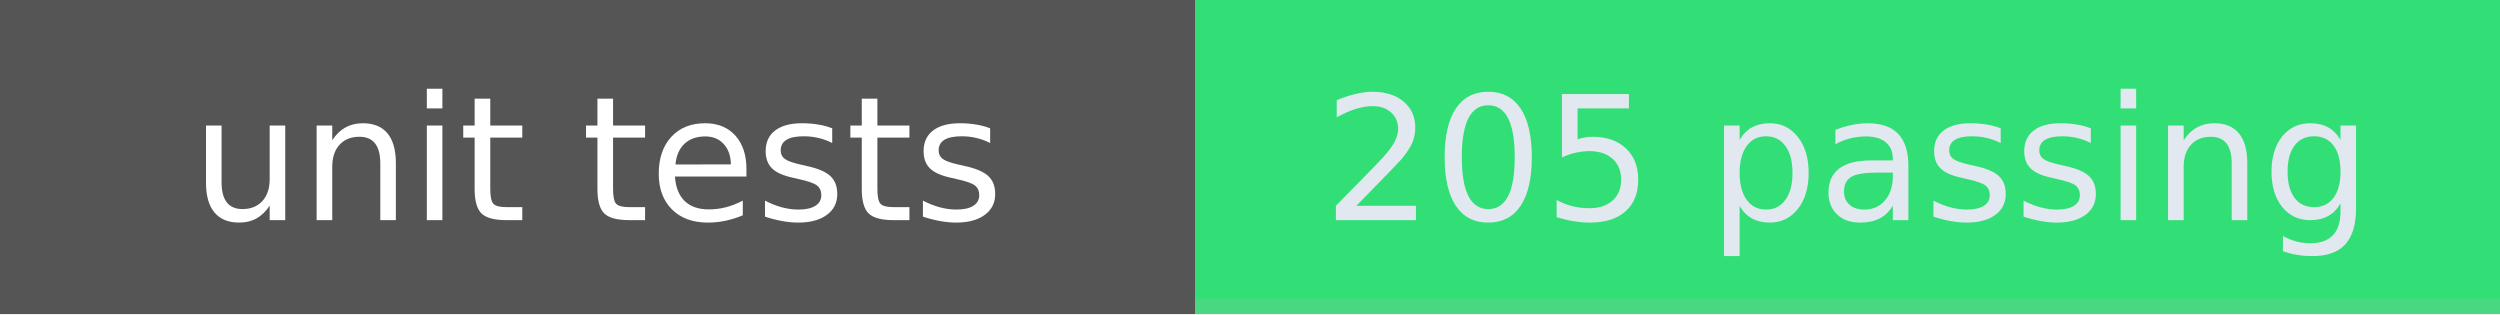
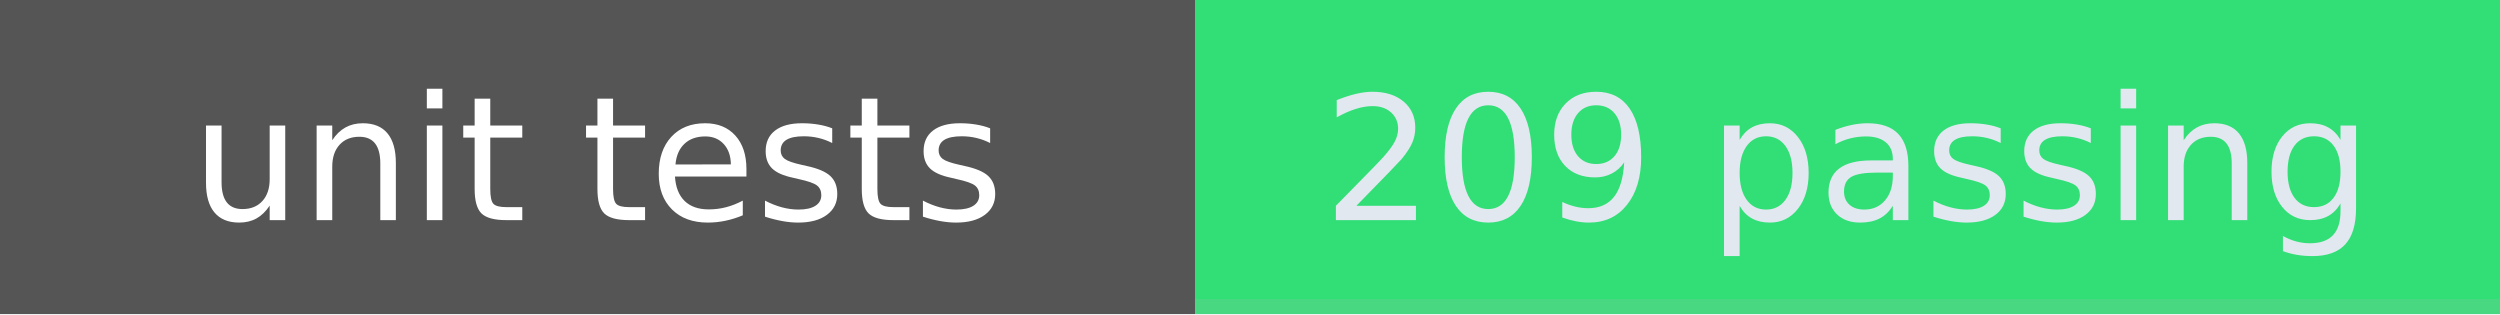
- <svg xmlns="http://www.w3.org/2000/svg" width="159" height="20" role="img" aria-label="unit tests: 205 passing">
+ <svg xmlns="http://www.w3.org/2000/svg" width="159" height="20" role="img" aria-label="unit tests: 209 passing">
  <g shape-rendering="crispEdges">
    <rect width="76" height="20" fill="#555" />
    <rect x="76" width="83" height="20" fill="#31df76" />
    <rect x="76" width="83" y="19" height="1" fill="#bbb" fill-opacity="0.18" />
  </g>
  <g fill="#fff" text-anchor="middle" font-family="Verdana,Geneva,DejaVu Sans,sans-serif" text-rendering="geometricPrecision" font-size="110">
    <text x="380" y="140" textLength="660" transform="scale(.1)">unit tests</text>
-     <text x="1175" y="140" textLength="726" transform="scale(.1)" fill="#e2e8f0">205 passing</text>
+     <text x="1175" y="140" textLength="726" transform="scale(.1)" fill="#e2e8f0">209 passing</text>
  </g>
</svg>
